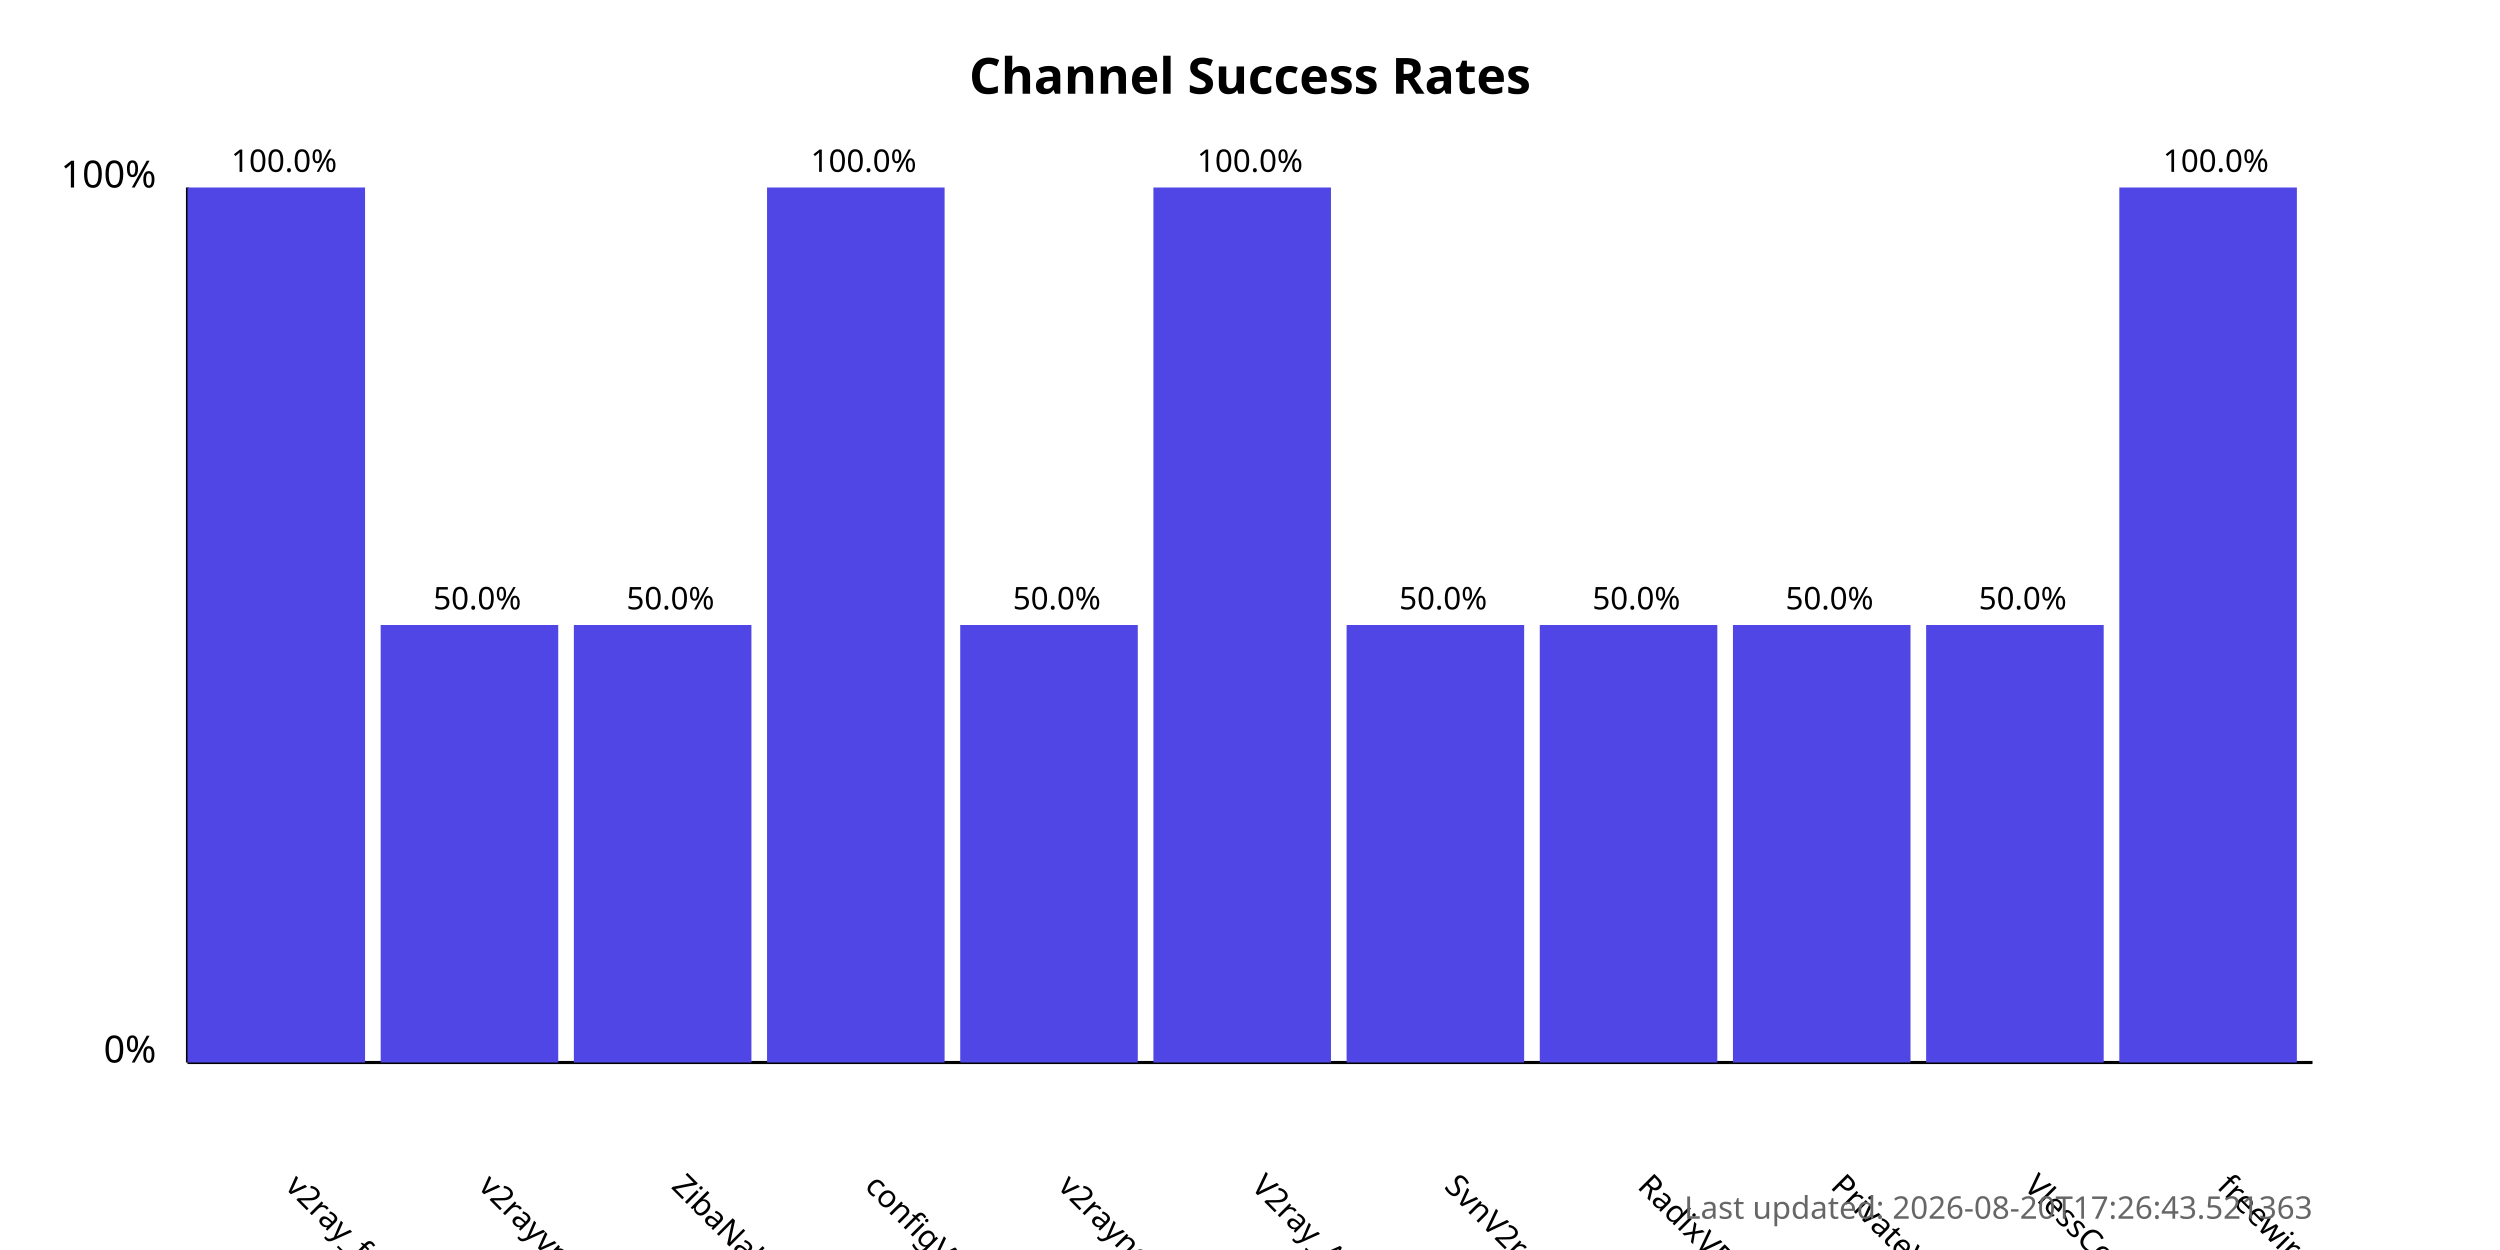
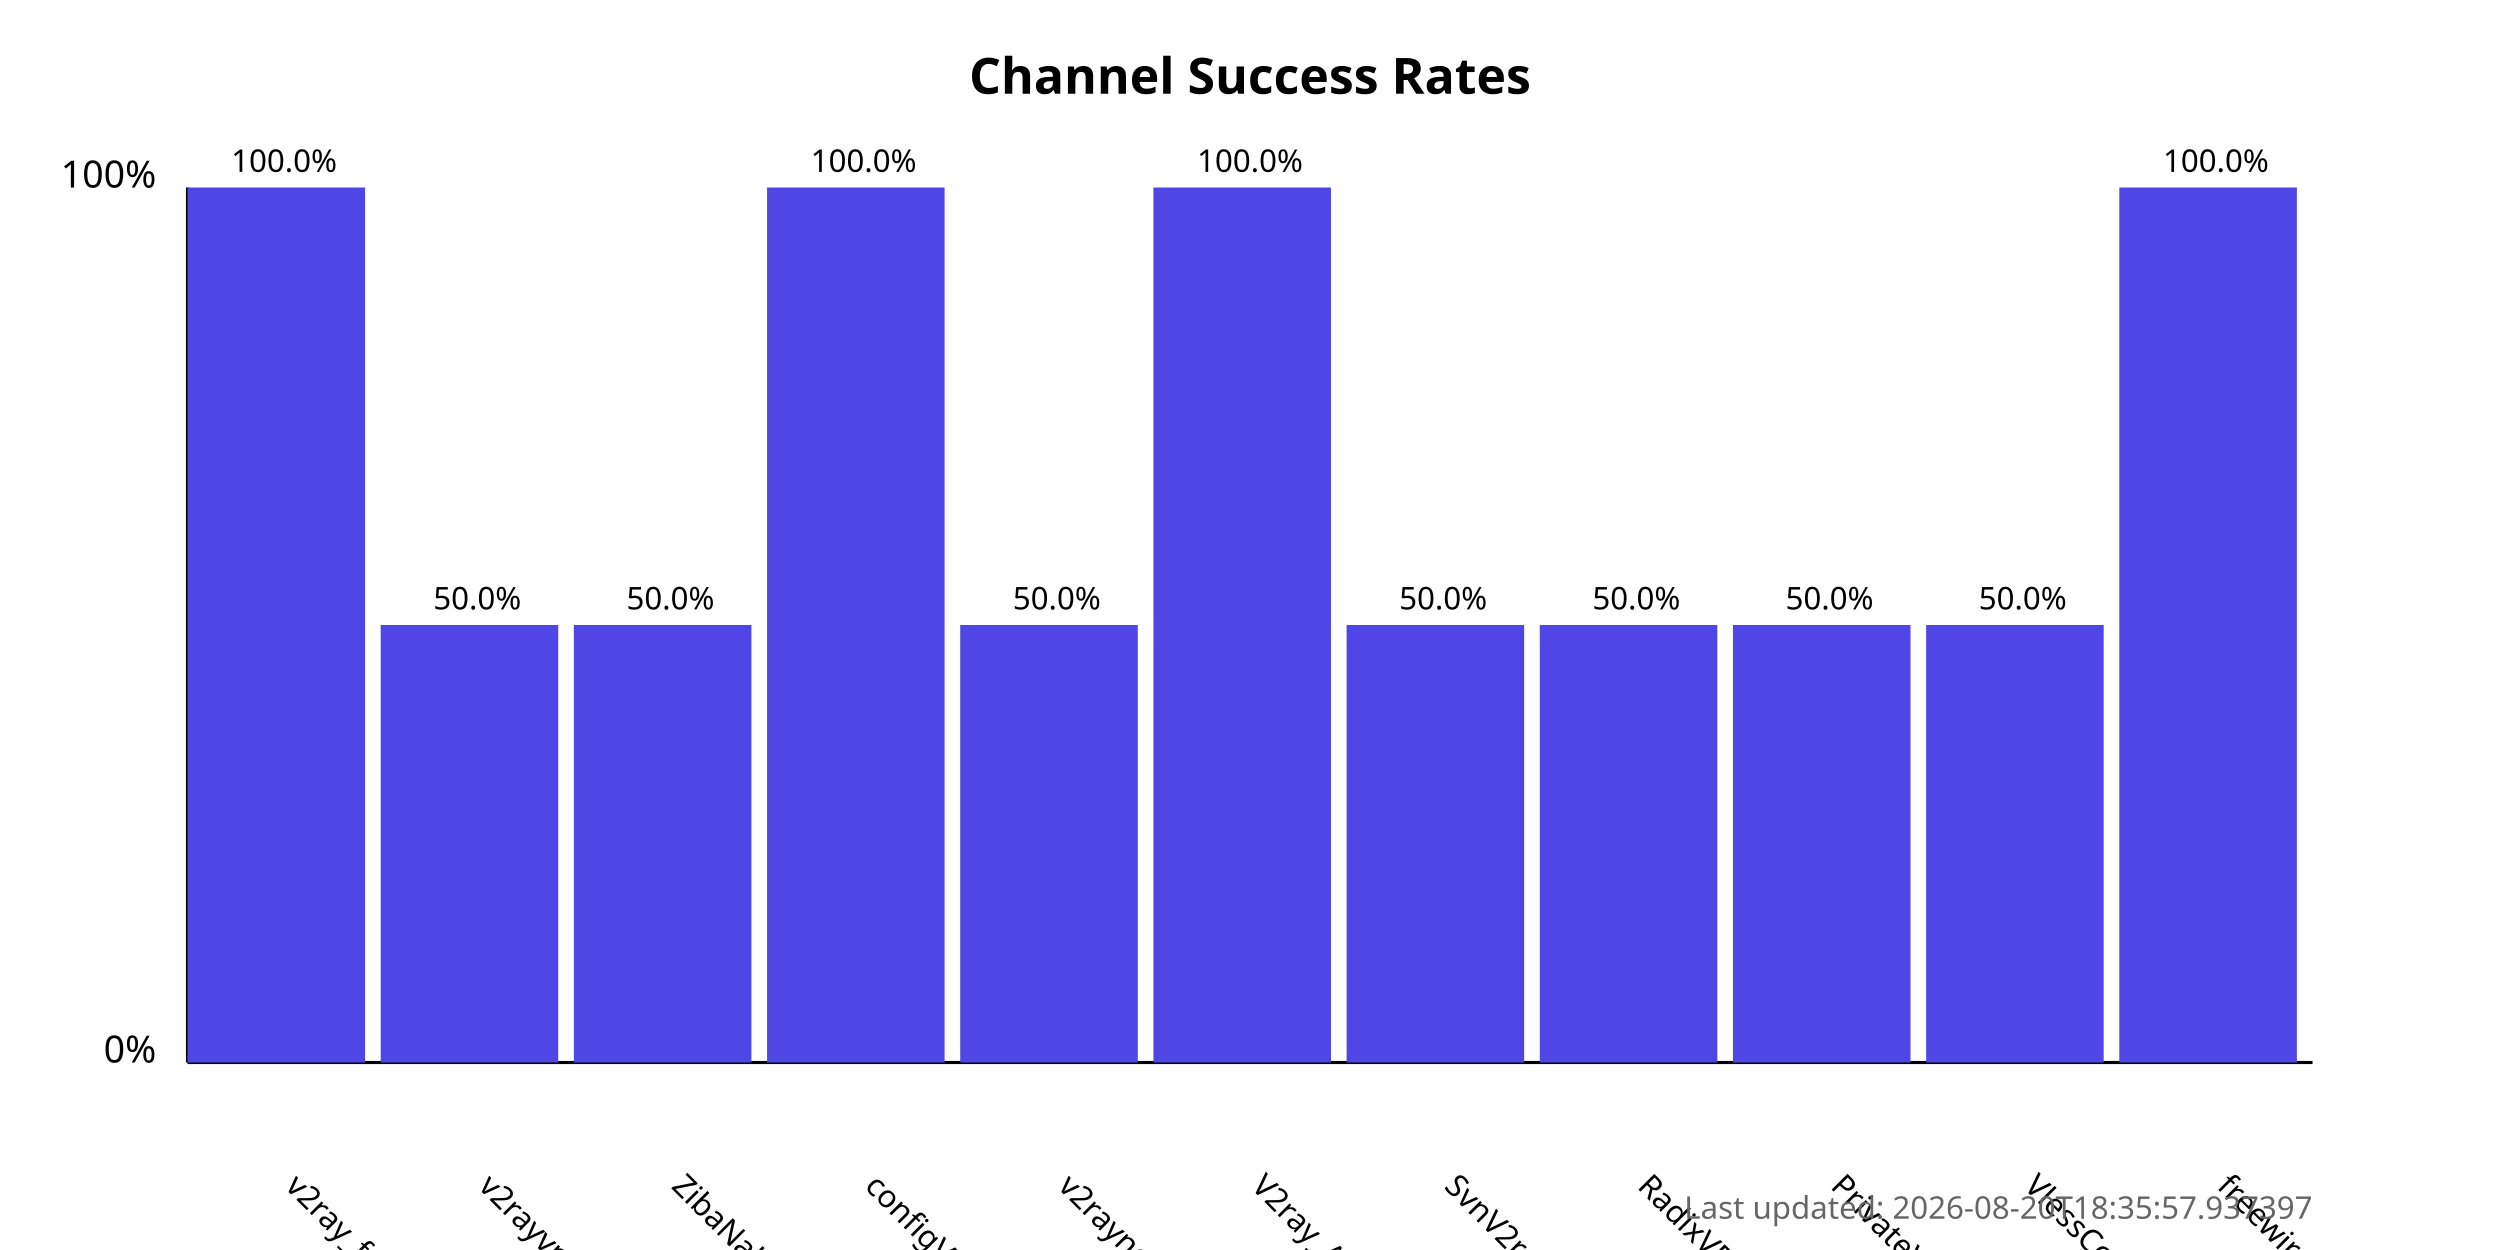
<svg xmlns="http://www.w3.org/2000/svg" width="800" height="400">
  <style>
            .chart-title { font: bold 16px sans-serif; }
            .axis-label { font: 12px sans-serif; }
            .tick-label { font: 10px sans-serif; }
            .bar { fill: #4f46e5; }
            .bar:hover { fill: #6366f1; }
            .timestamp { font: 10px sans-serif; fill: #666; }
        </style>
  <text x="400.0" y="30" text-anchor="middle" class="chart-title">
            Channel Success Rates
        </text>
  <line x1="60" y1="340" x2="60" y2="60" stroke="black" stroke-width="1" />
  <line x1="60" y1="340" x2="740" y2="340" stroke="black" stroke-width="1" />
  <text x="50" y="340" text-anchor="end" class="axis-label">0%</text>
  <text x="50" y="60" text-anchor="end" class="axis-label">100%</text>
  <g>
    <rect x="60" y="60.0" width="56.818" height="280.0" class="bar" />
    <text x="90.909" y="380" transform="rotate(45, 90.90909, 380)" text-anchor="start" class="tick-label">
                v2ray_free_conf
            </text>
    <text x="90.909" y="55.0" text-anchor="middle" class="tick-label">
                100.0%
            </text>
  </g>
  <g>
    <rect x="121.818" y="200.0" width="56.818" height="140.0" class="bar" />
    <text x="152.727" y="380" transform="rotate(45, 152.7273, 380)" text-anchor="start" class="tick-label">
                v2rayvpno
            </text>
    <text x="152.727" y="195.0" text-anchor="middle" class="tick-label">
                50.0%
            </text>
  </g>
  <g>
    <rect x="183.636" y="200.0" width="56.818" height="140.0" class="bar" />
    <text x="214.545" y="380" transform="rotate(45, 214.5455, 380)" text-anchor="start" class="tick-label">
                ZibaNabz
            </text>
    <text x="214.545" y="195.0" text-anchor="middle" class="tick-label">
                50.0%
            </text>
  </g>
  <g>
    <rect x="245.455" y="60.0" width="56.818" height="280.0" class="bar" />
    <text x="276.364" y="380" transform="rotate(45, 276.3636, 380)" text-anchor="start" class="tick-label">
                configV2rayForFree
            </text>
    <text x="276.364" y="55.0" text-anchor="middle" class="tick-label">
                100.0%
            </text>
  </g>
  <g>
    <rect x="307.273" y="200.0" width="56.818" height="140.0" class="bar" />
    <text x="338.182" y="380" transform="rotate(45, 338.1818, 380)" text-anchor="start" class="tick-label">
                v2rayngvpn
            </text>
    <text x="338.182" y="195.0" text-anchor="middle" class="tick-label">
                50.0%
            </text>
  </g>
  <g>
    <rect x="369.091" y="60.0" width="56.818" height="280.0" class="bar" />
    <text x="400.0" y="380" transform="rotate(45, 400.0, 380)" text-anchor="start" class="tick-label">
                V2ray_Alpha
            </text>
    <text x="400.0" y="55.0" text-anchor="middle" class="tick-label">
                100.0%
            </text>
  </g>
  <g>
    <rect x="430.909" y="200.0" width="56.818" height="140.0" class="bar" />
    <text x="461.818" y="380" transform="rotate(45, 461.8182, 380)" text-anchor="start" class="tick-label">
                SvnV2ray
            </text>
    <text x="461.818" y="195.0" text-anchor="middle" class="tick-label">
                50.0%
            </text>
  </g>
  <g>
    <rect x="492.727" y="200.0" width="56.818" height="140.0" class="bar" />
    <text x="523.636" y="380" transform="rotate(45, 523.6364, 380)" text-anchor="start" class="tick-label">
                RadixVPN
            </text>
    <text x="523.636" y="195.0" text-anchor="middle" class="tick-label">
                50.0%
            </text>
  </g>
  <g>
    <rect x="554.545" y="200.0" width="56.818" height="140.0" class="bar" />
    <text x="585.455" y="380" transform="rotate(45, 585.4545, 380)" text-anchor="start" class="tick-label">
                PrivateVPNs
            </text>
    <text x="585.455" y="195.0" text-anchor="middle" class="tick-label">
                50.0%
            </text>
  </g>
  <g>
    <rect x="616.364" y="200.0" width="56.818" height="140.0" class="bar" />
    <text x="647.273" y="380" transform="rotate(45, 647.2727, 380)" text-anchor="start" class="tick-label">
                VlessConfig
            </text>
    <text x="647.273" y="195.0" text-anchor="middle" class="tick-label">
                50.0%
            </text>
  </g>
  <g>
    <rect x="678.182" y="60.0" width="56.818" height="280.0" class="bar" />
    <text x="709.091" y="380" transform="rotate(45, 709.0909, 380)" text-anchor="start" class="tick-label">
                freewireguard
            </text>
    <text x="709.091" y="55.0" text-anchor="middle" class="tick-label">
                100.0%
            </text>
  </g>
  <text x="740" y="390" text-anchor="end" class="timestamp">
-             Last updated: 2026-08-20T17:26:43.521363
+             Last updated: 2026-08-20T18:35:57.937397
        </text>
</svg>
